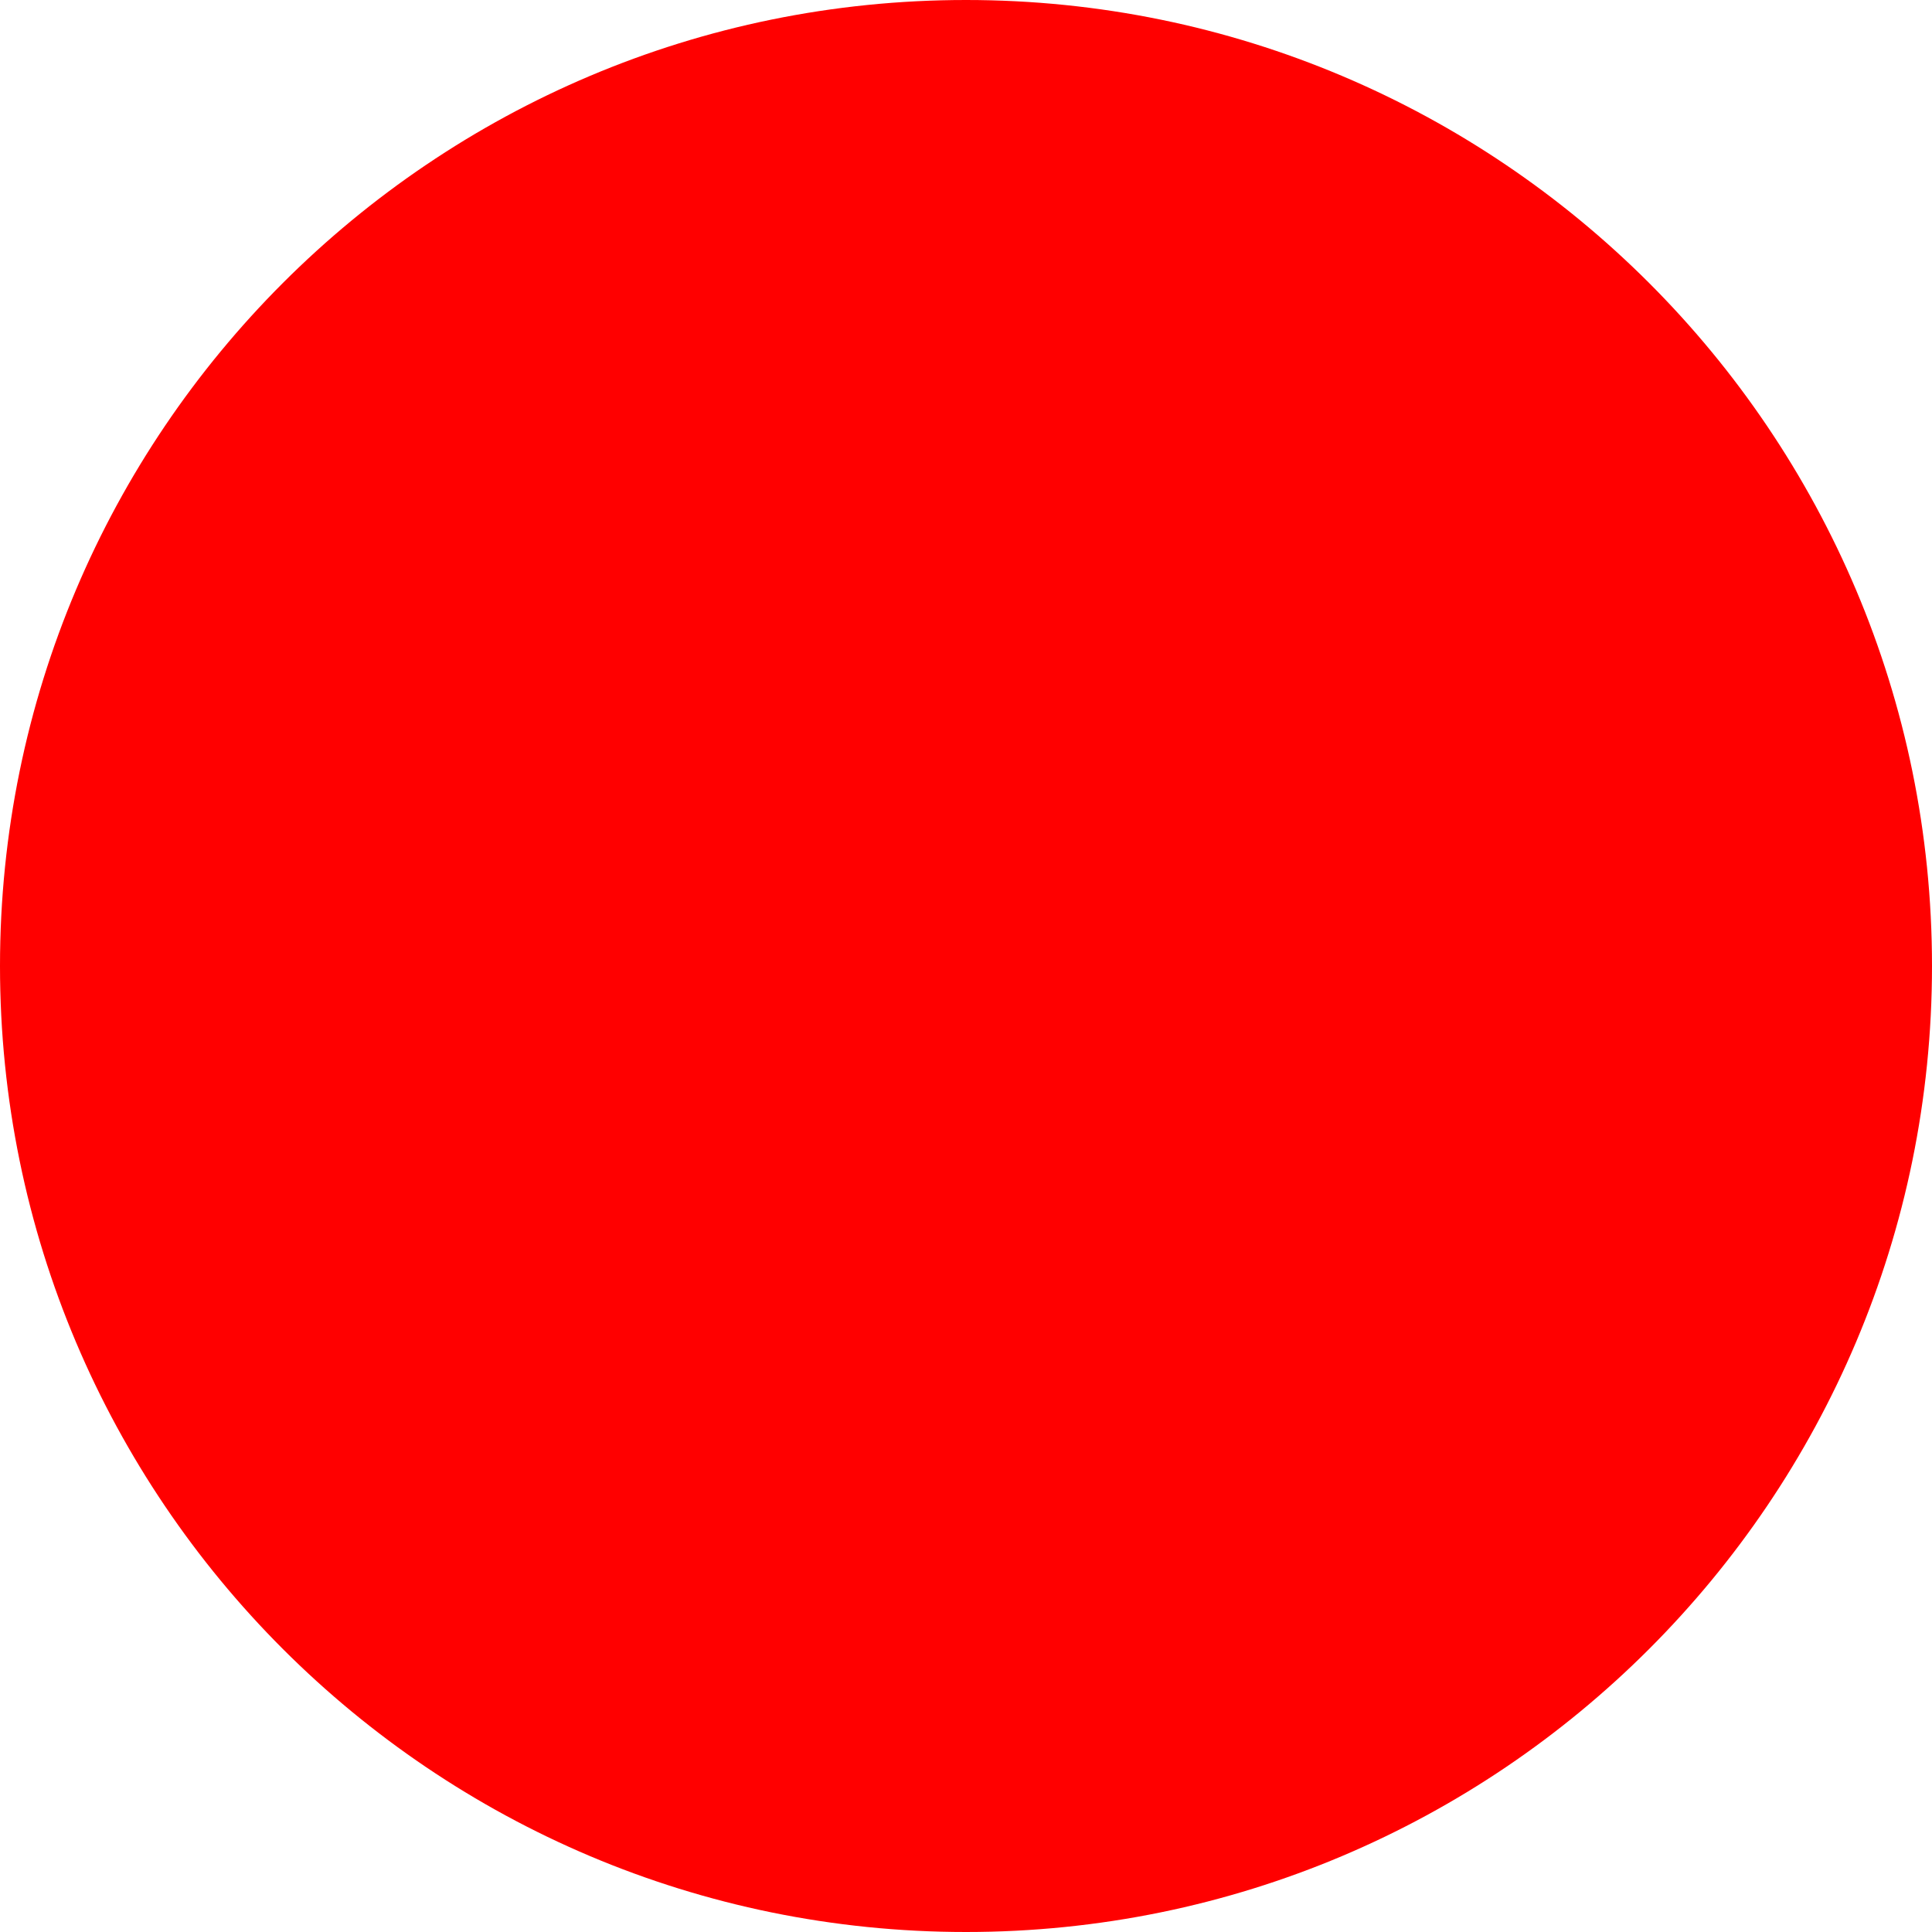
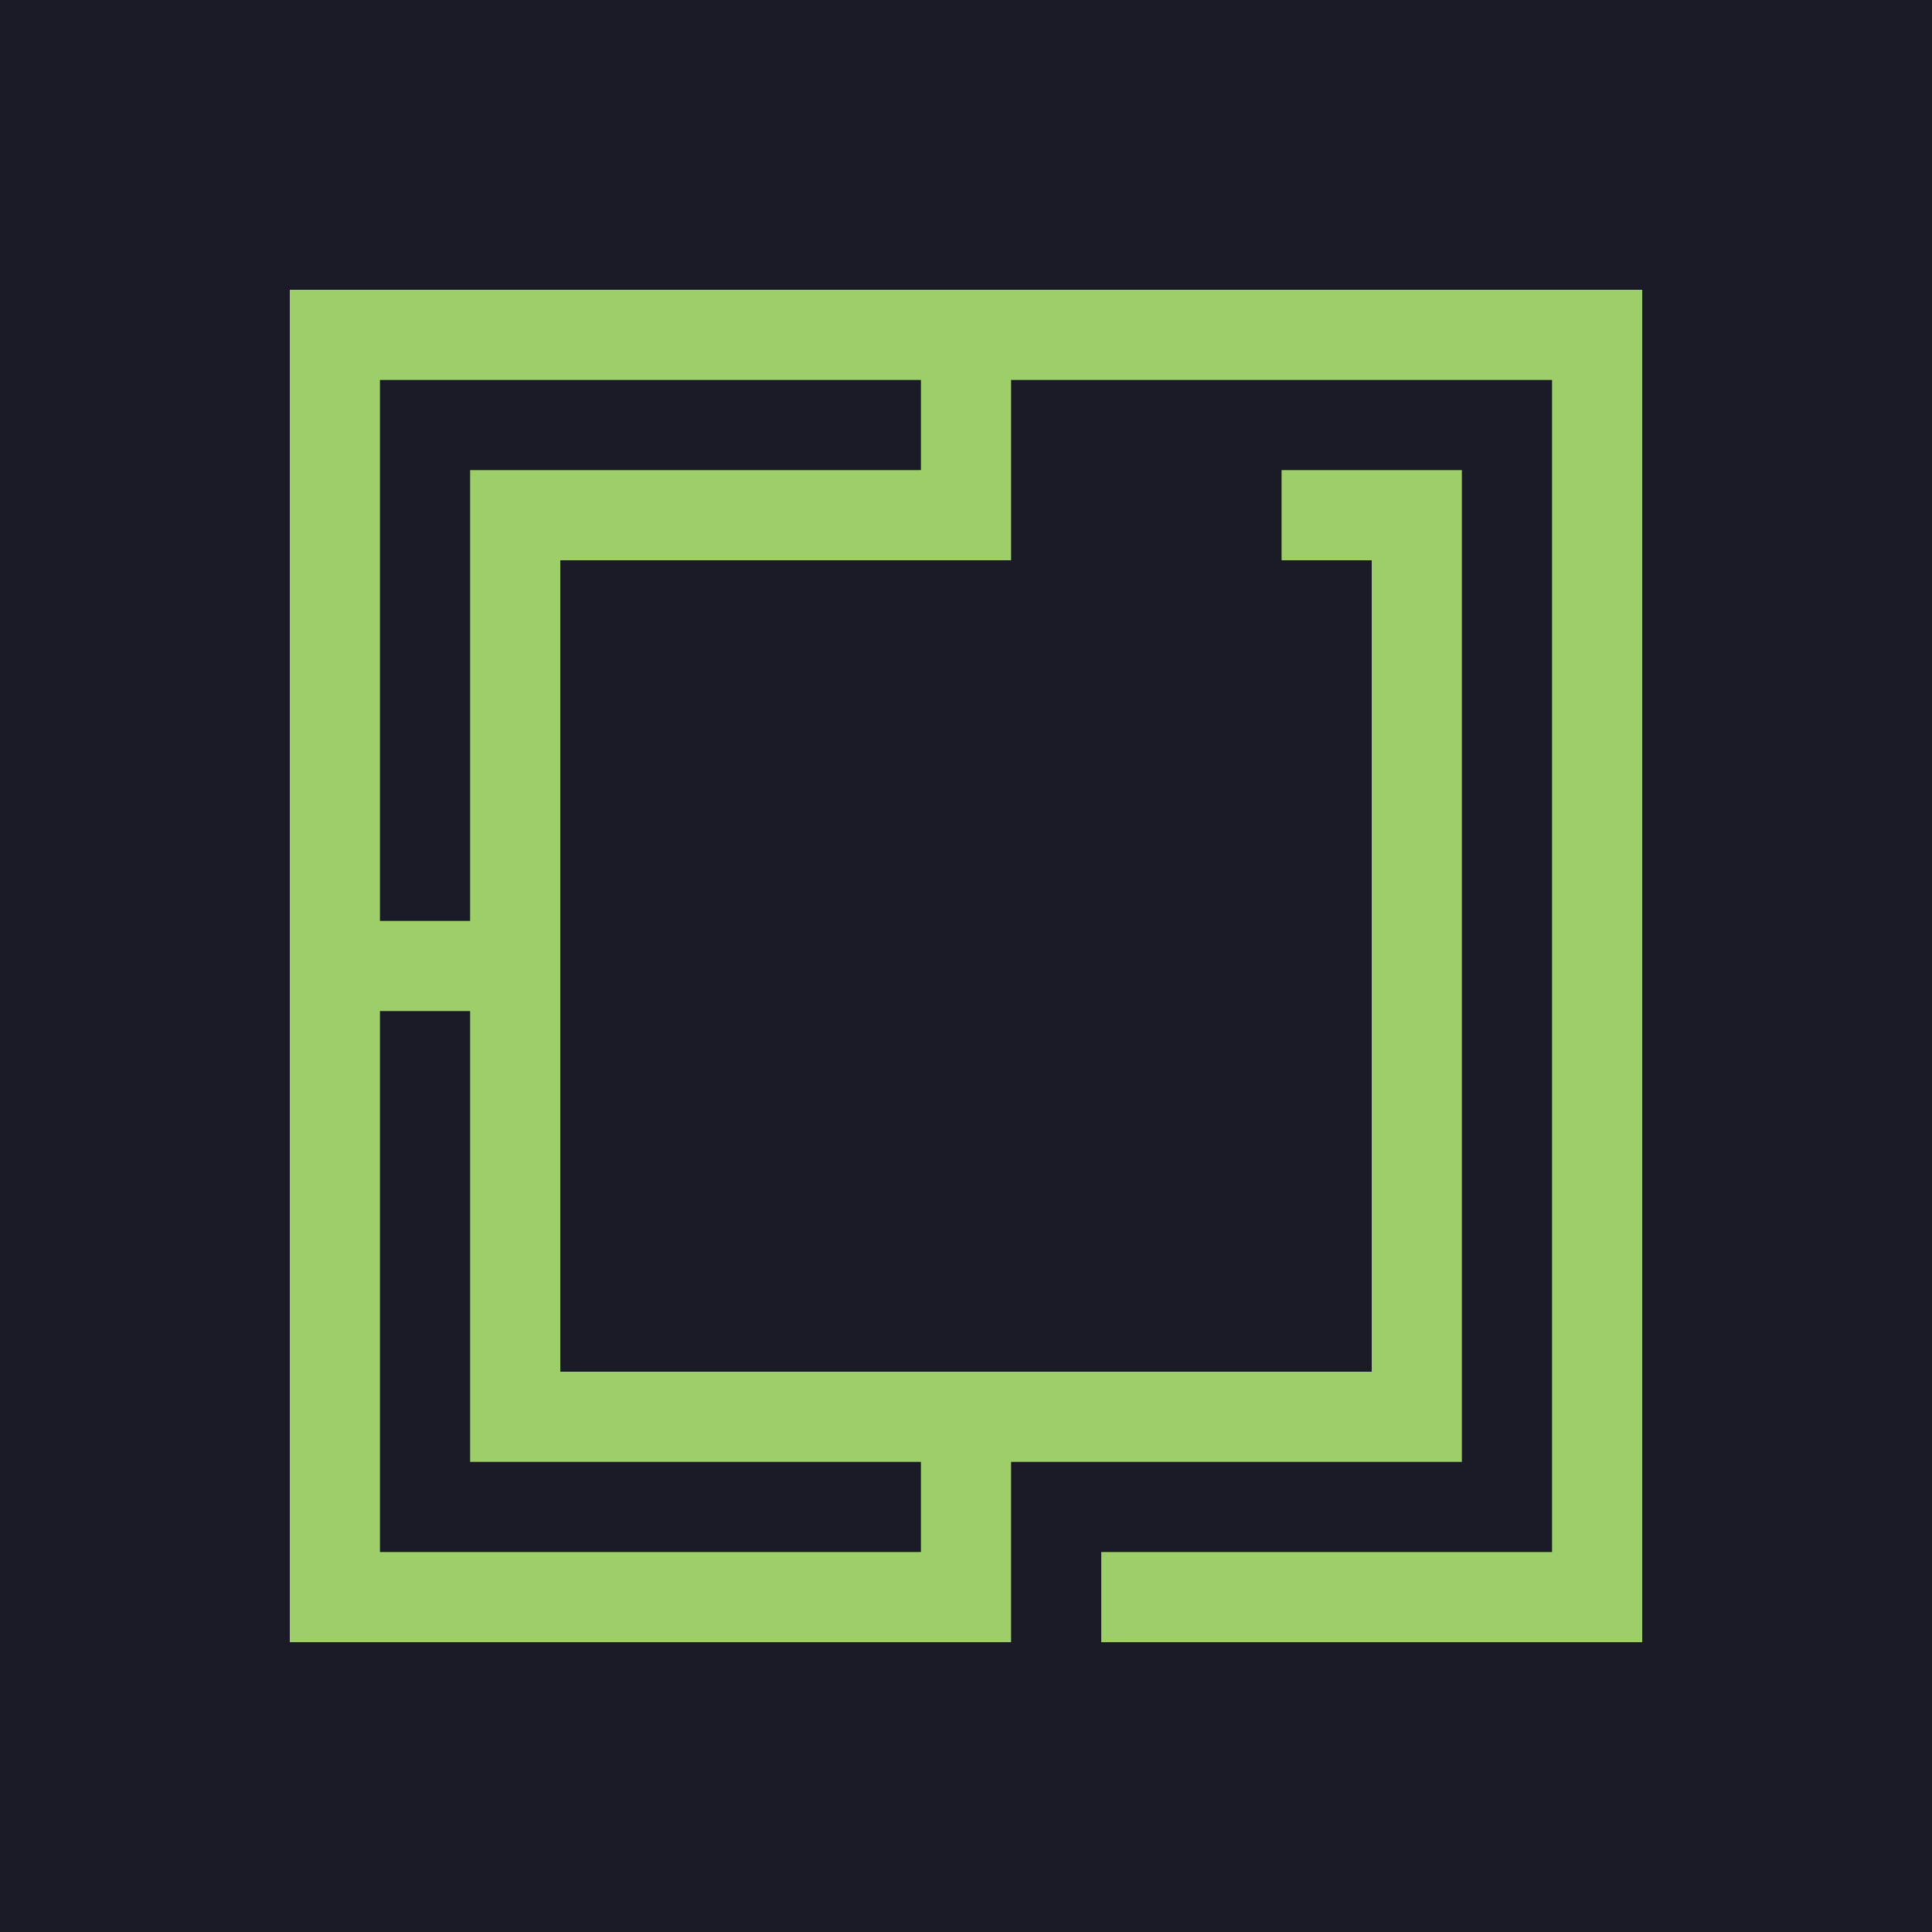
- <svg xmlns="http://www.w3.org/2000/svg" width="512" height="512">
-   <circle cx="256" cy="256" r="256" fill="red" />
+ <svg xmlns="http://www.w3.org/2000/svg" viewBox="0 0 1200 1200" width="512" height="512">
+   <rect width="1200" height="1200" fill="#1a1b26" />
+   <g transform="translate(180 180) scale(0.7)">
+     <path clip-rule="evenodd" d="m1200 1200h-480v-80h400v-1040h-479.996v160h-400v720h720v-720h-80v-80h159.996v880h-400v160h-640v-1200h1200zm-1120-80h480v-80h-400l.004-400h-80.004zm0-560h80.004v-400h400v-80h-480.004z" fill="#9ece6a" fill-rule="evenodd" />
+   </g>
</svg>
